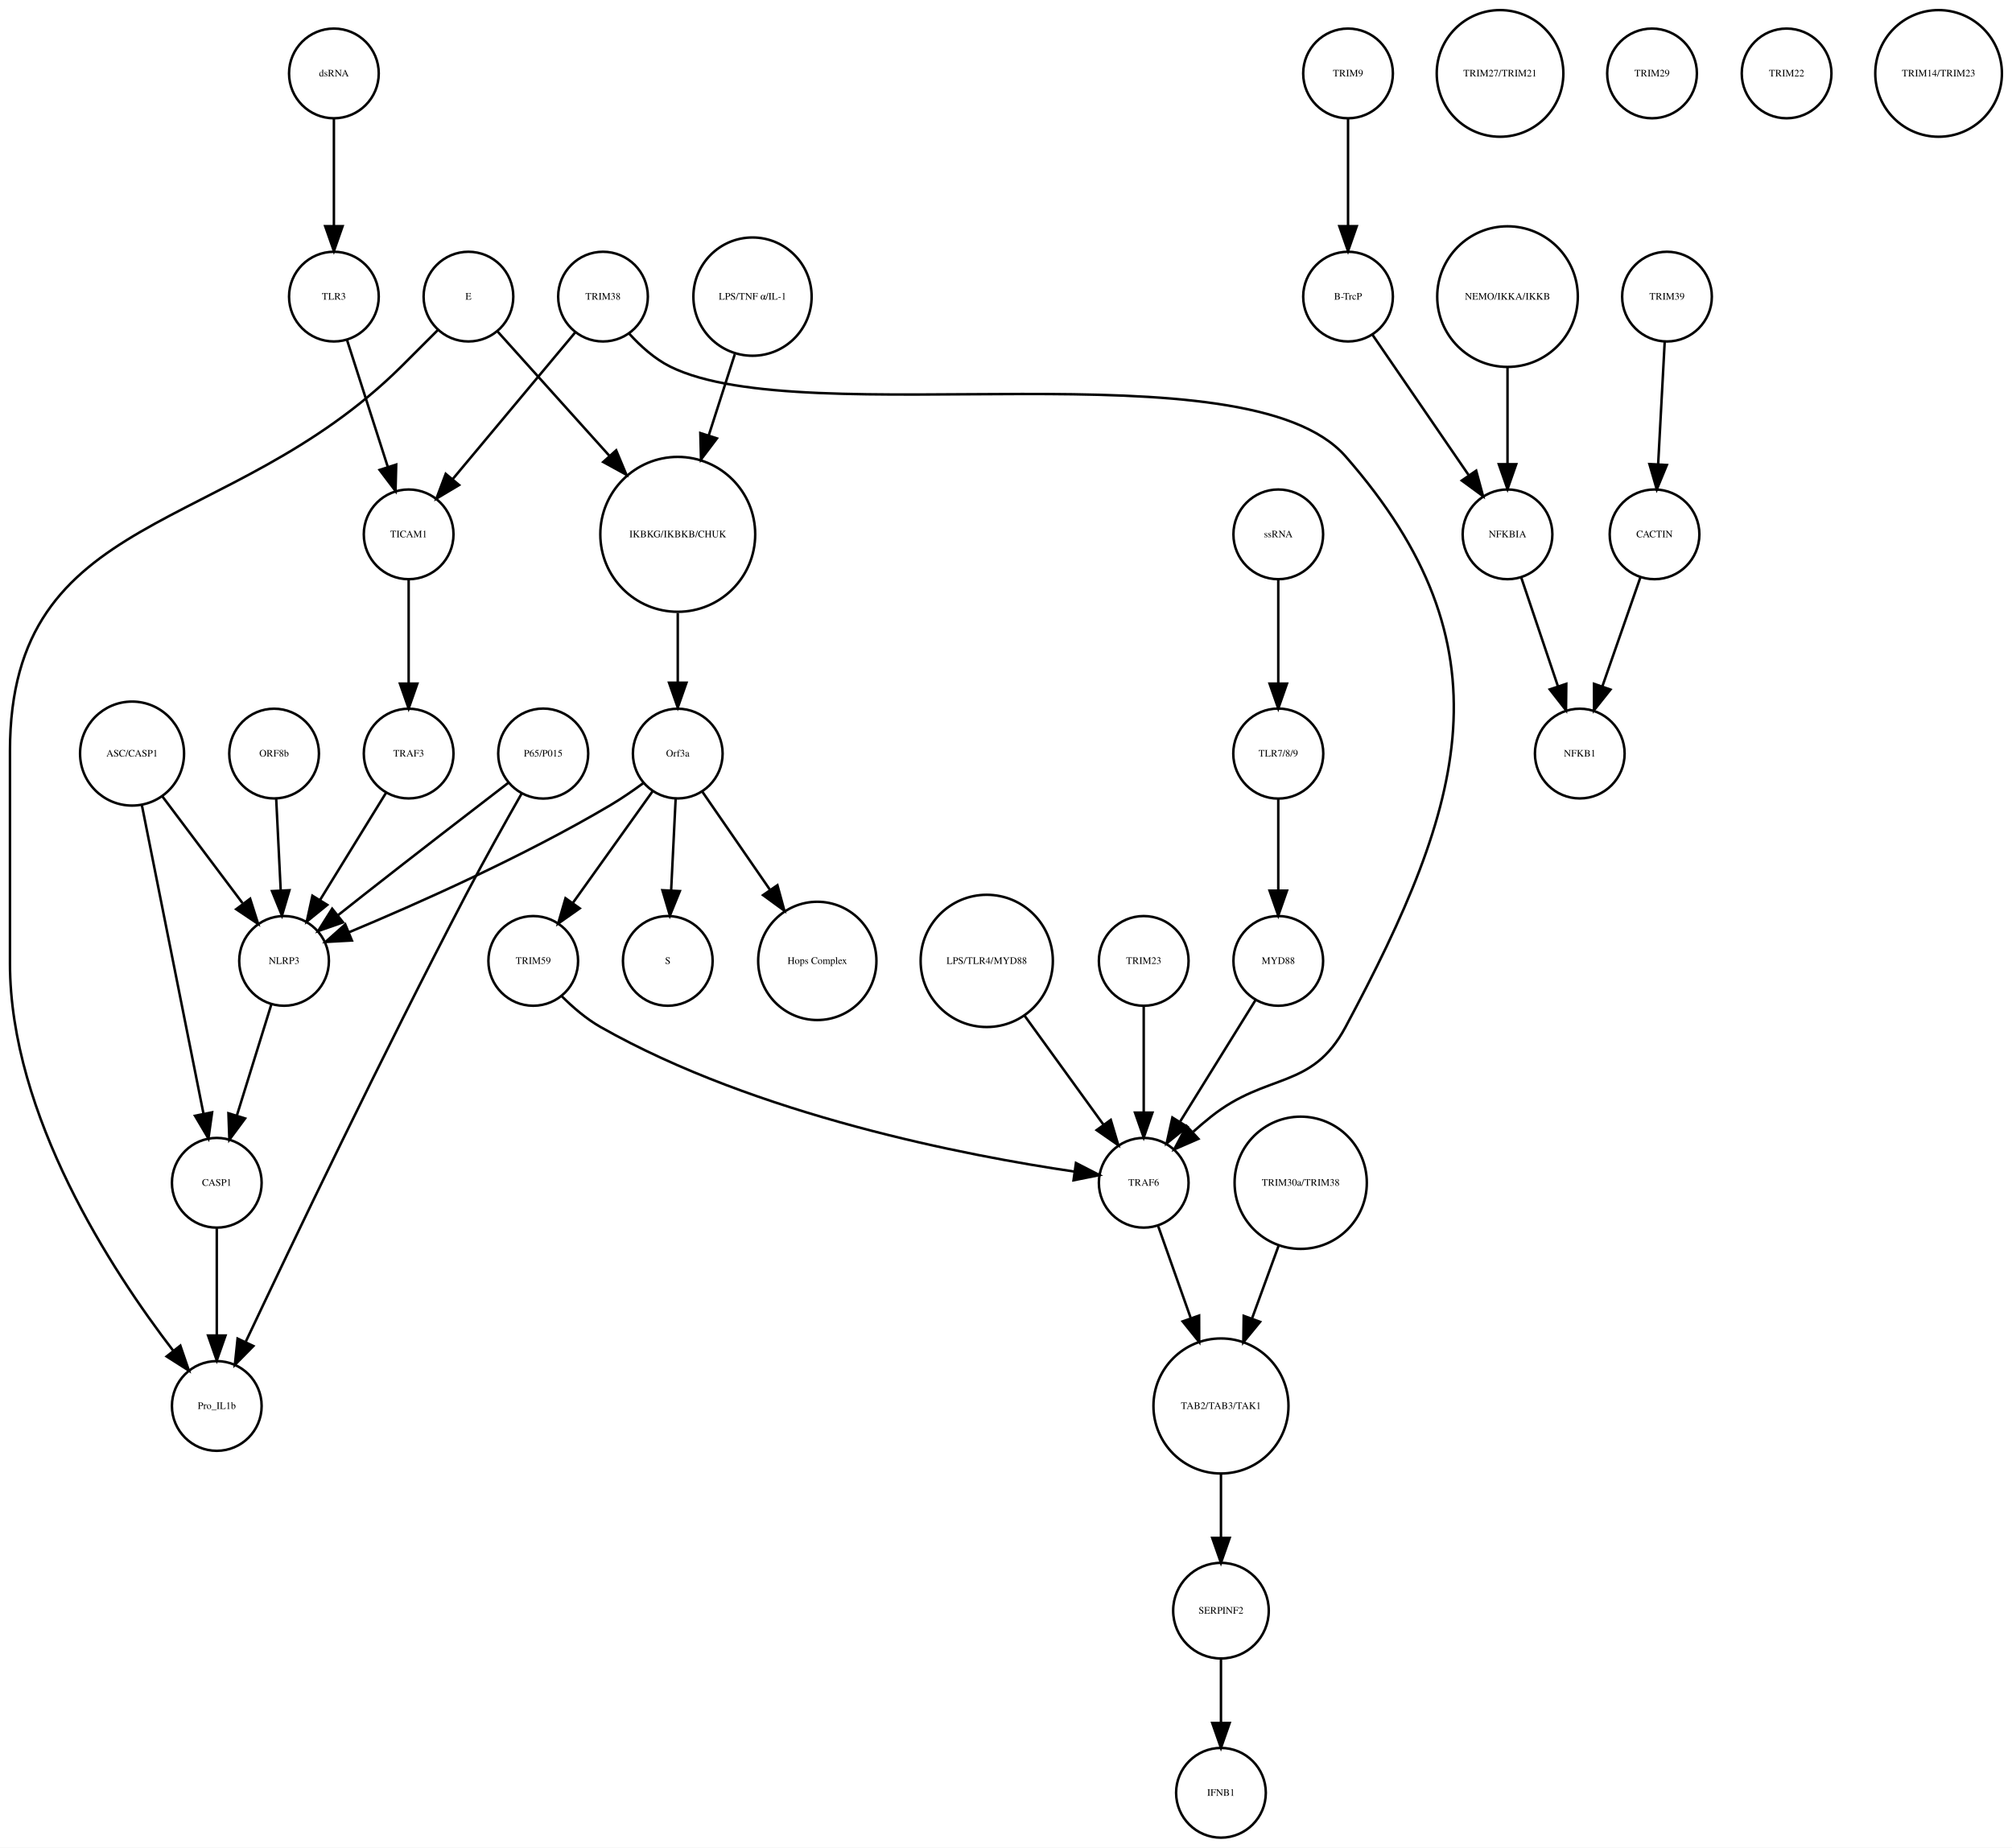
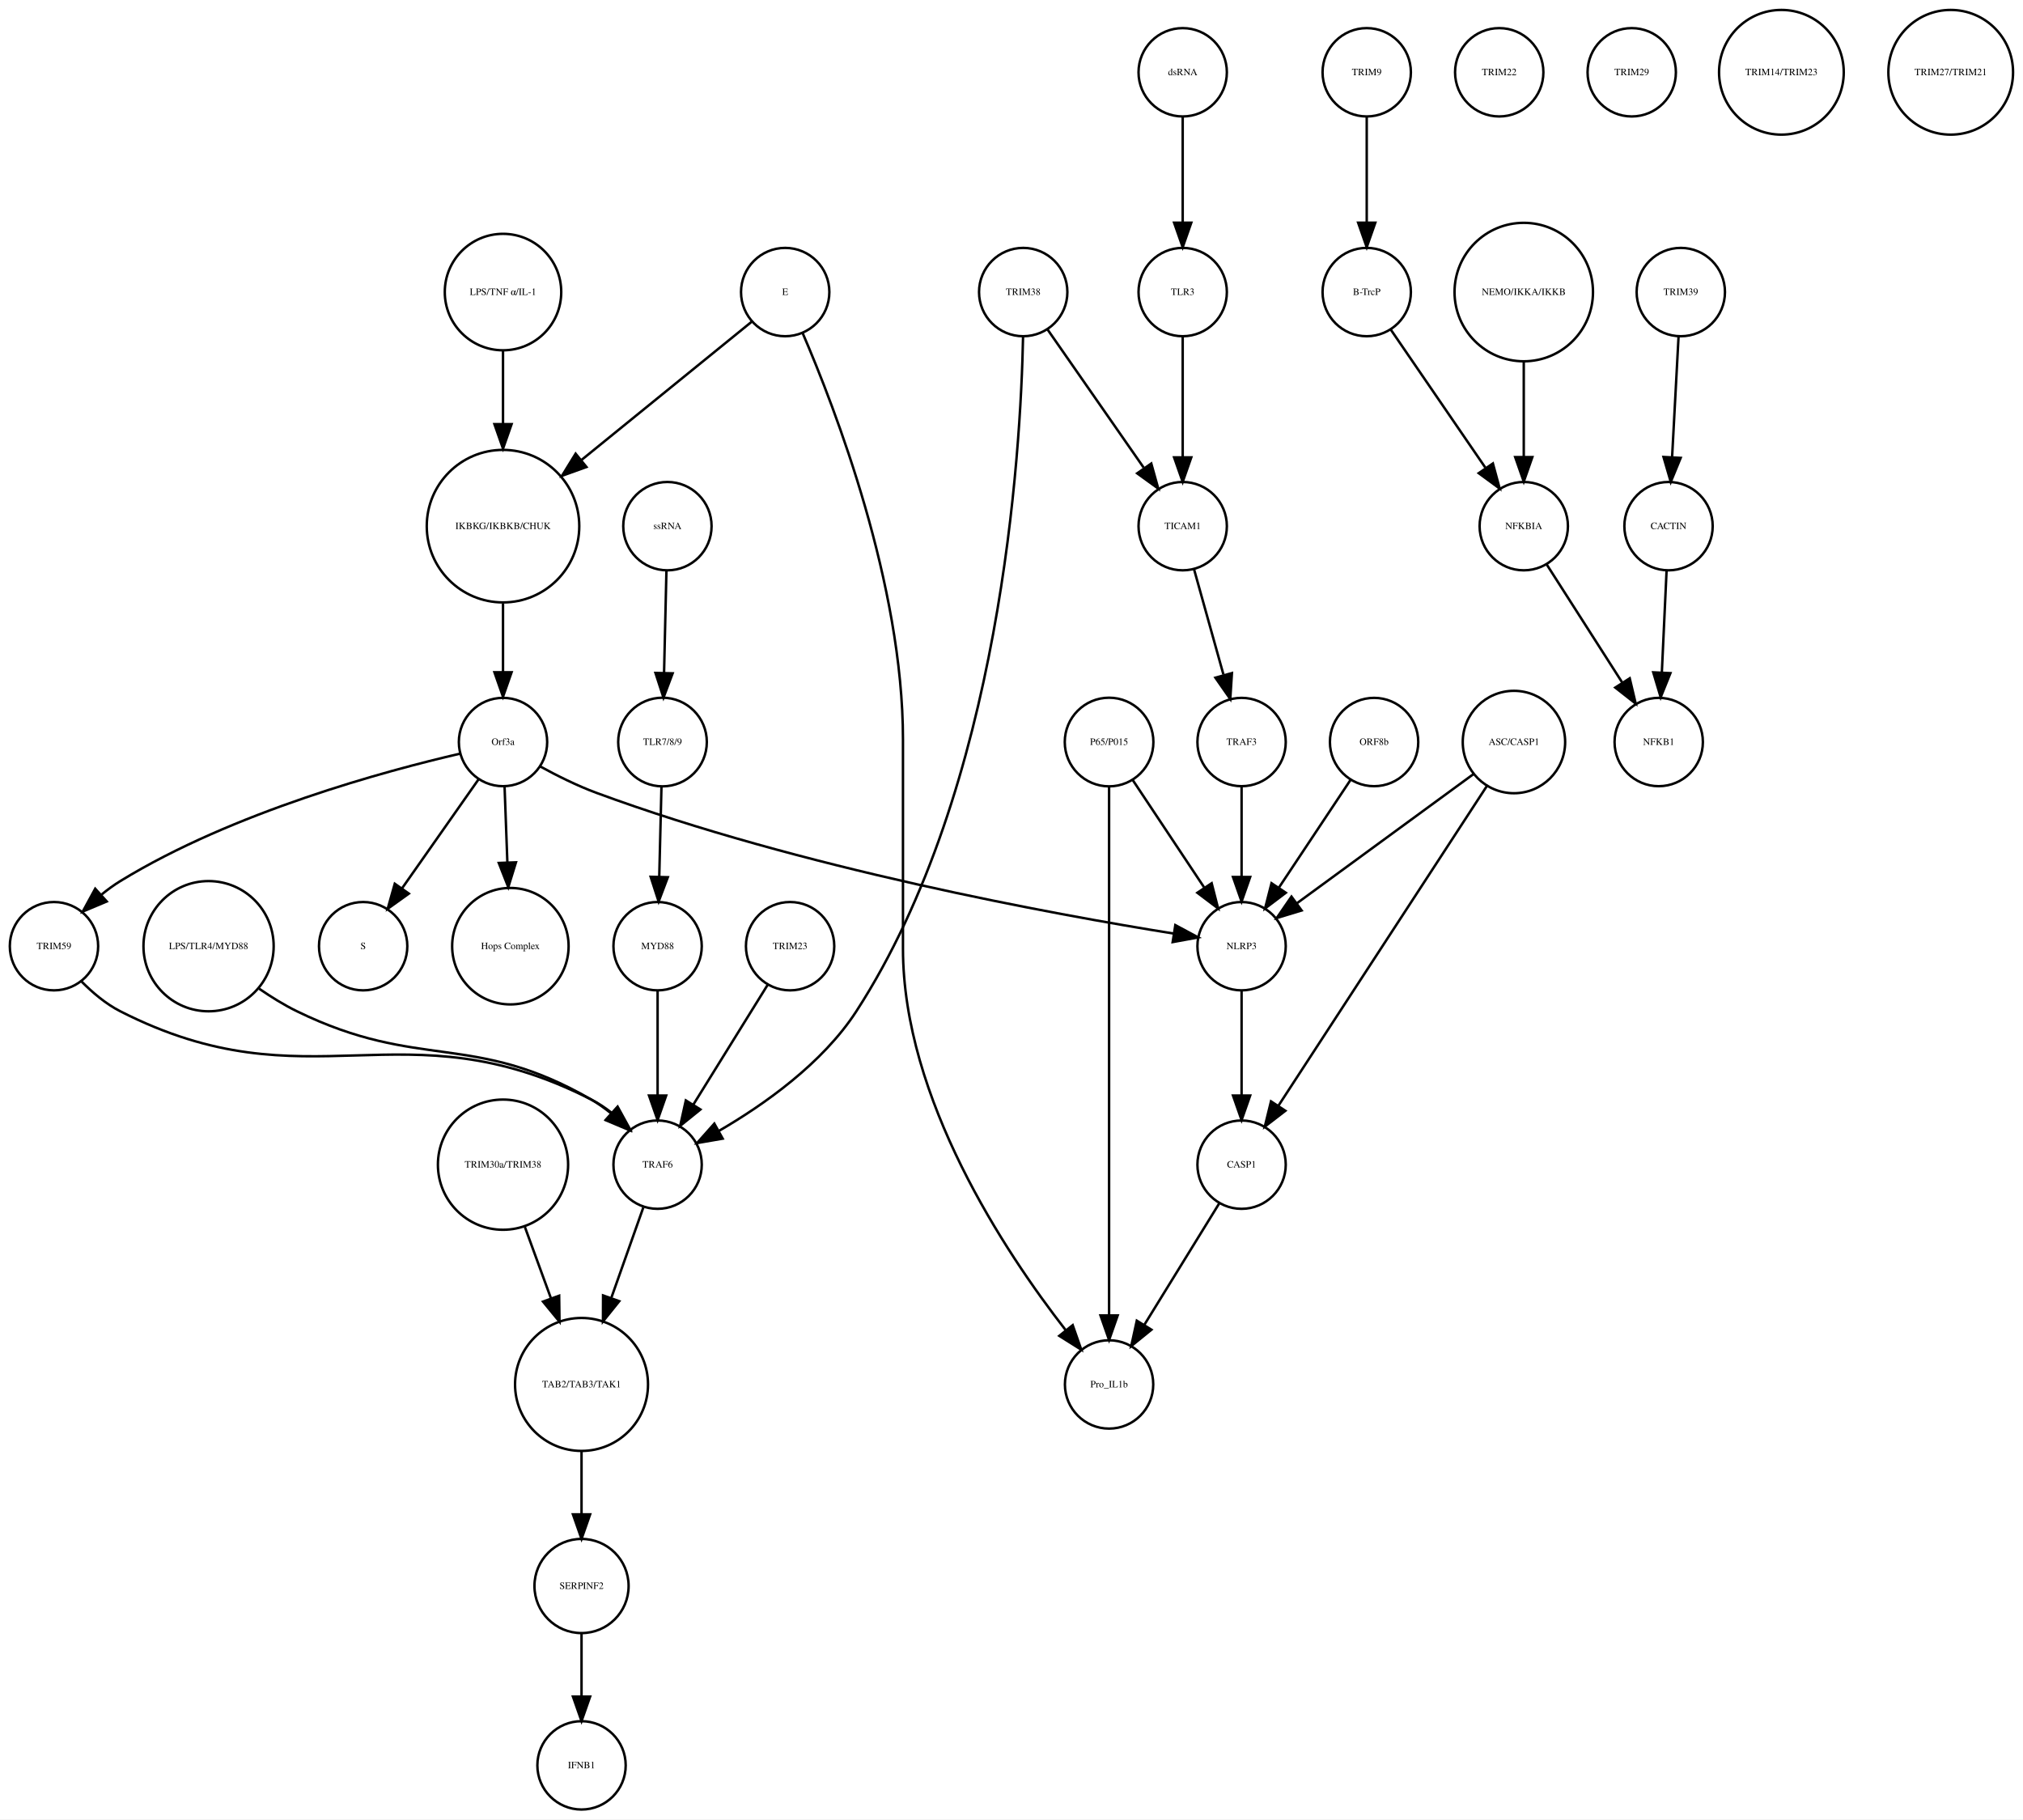
- <svg xmlns="http://www.w3.org/2000/svg" width="807pt" height="741pt" viewBox="0.00 0.00 807.46 741.41">
+ <svg xmlns="http://www.w3.org/2000/svg" width="824pt" height="741pt" viewBox="0.00 0.00 824.46 741.41">
  <g id="graph0" class="graph" transform="scale(1 1) rotate(0) translate(4 737.415)">
-     <polygon fill="white" stroke="none" points="-4,4 -4,-737.415 803.456,-737.415 803.456,4 -4,4" />
+     <polygon fill="white" stroke="none" points="-4,4 -4,-737.415 820.456,-737.415 820.456,4 -4,4" />
    <g id="node1" class="node">
-       <ellipse fill="none" stroke="black" cx="268" cy="-522.999" rx="31.08" ry="31.08" />
-       <text text-anchor="middle" x="268" y="-521.799" font-family="Times,serif" font-size="4.00">IKBKG/IKBKB/CHUK</text>
+       <ellipse fill="none" stroke="black" cx="201" cy="-522.999" rx="31.08" ry="31.08" />
+       <text text-anchor="middle" x="201" y="-521.799" font-family="Times,serif" font-size="4.00">IKBKG/IKBKB/CHUK</text>
    </g>
    <g id="node2" class="node">
-       <ellipse fill="none" stroke="black" cx="268" cy="-435.026" rx="18" ry="18" />
-       <text text-anchor="middle" x="268" y="-433.826" font-family="Times,serif" font-size="4.00">Orf3a</text>
+       <ellipse fill="none" stroke="black" cx="201" cy="-435.026" rx="18" ry="18" />
+       <text text-anchor="middle" x="201" y="-433.826" font-family="Times,serif" font-size="4.00">Orf3a</text>
    </g>
    <g id="edge1" class="edge">
-       <path fill="none" stroke="black" d="M268,-491.446C268,-482.388 268,-472.523 268,-463.661" />
-       <polygon fill="black" stroke="black" points="271.5,-463.469 268,-453.469 264.5,-463.469 271.5,-463.469" />
+       <path fill="none" stroke="black" d="M201,-491.446C201,-482.388 201,-472.523 201,-463.661" />
+       <polygon fill="black" stroke="black" points="204.5,-463.469 201,-453.469 197.5,-463.469 204.5,-463.469" />
    </g>
    <g id="node3" class="node">
+       <ellipse fill="none" stroke="black" cx="144" cy="-351.827" rx="18" ry="18" />
+       <text text-anchor="middle" x="144" y="-350.627" font-family="Times,serif" font-size="4.00">S</text>
+     </g>
+     <g id="edge2" class="edge">
+       <path fill="none" stroke="black" d="M191.071,-419.882C182.46,-407.616 169.843,-389.642 159.839,-375.39" />
+       <polygon fill="black" stroke="black" points="162.616,-373.255 154.006,-367.081 156.887,-377.277 162.616,-373.255" />
+     </g>
+     <g id="node9" class="node">
+       <ellipse fill="none" stroke="black" cx="204" cy="-351.827" rx="23.73" ry="23.73" />
+       <text text-anchor="middle" x="204" y="-350.627" font-family="Times,serif" font-size="4.00">Hops Complex</text>
+     </g>
+     <g id="edge3" class="edge">
+       <path fill="none" stroke="black" d="M201.636,-416.806C201.966,-407.868 202.381,-396.636 202.771,-386.088" />
+       <polygon fill="black" stroke="black" points="206.277,-386.001 203.148,-375.878 199.281,-385.742 206.277,-386.001" />
+     </g>
+     <g id="node25" class="node">
+       <ellipse fill="none" stroke="black" cx="18" cy="-351.827" rx="18" ry="18" />
+       <text text-anchor="middle" x="18" y="-350.627" font-family="Times,serif" font-size="4.00">TRIM59</text>
+     </g>
+     <g id="edge5" class="edge">
+       <path fill="none" stroke="black" d="M183.583,-430.309C153.617,-423.386 91.09,-406.602 45,-378.343 42.423,-376.763 39.884,-374.906 37.456,-372.927" />
+       <polygon fill="black" stroke="black" points="39.5,-370.057 29.734,-365.949 34.807,-375.25 39.5,-370.057" />
+     </g>
+     <g id="node29" class="node">
+       <ellipse fill="none" stroke="black" cx="502" cy="-351.827" rx="18" ry="18" />
+       <text text-anchor="middle" x="502" y="-350.627" font-family="Times,serif" font-size="4.00">NLRP3</text>
+     </g>
+     <g id="edge4" class="edge">
+       <path fill="none" stroke="black" d="M216.135,-425.086C222.945,-421.355 231.194,-417.227 239,-414.343 322.015,-383.678 425.567,-364.793 474.258,-356.986" />
+       <polygon fill="black" stroke="black" points="474.995,-360.413 484.331,-355.404 473.91,-353.498 474.995,-360.413" />
+     </g>
+     <g id="node4" class="node">
+       <ellipse fill="none" stroke="black" cx="553" cy="-707.959" rx="18" ry="18" />
+       <text text-anchor="middle" x="553" y="-706.759" font-family="Times,serif" font-size="4.00">TRIM9</text>
+     </g>
+     <g id="node5" class="node">
+       <ellipse fill="none" stroke="black" cx="553" cy="-618.396" rx="18" ry="18" />
+       <text text-anchor="middle" x="553" y="-617.196" font-family="Times,serif" font-size="4.00">B-TrcP</text>
+     </g>
+     <g id="edge6" class="edge">
+       <path fill="none" stroke="black" d="M553,-689.659C553,-677.426 553,-660.775 553,-646.753" />
+       <polygon fill="black" stroke="black" points="556.5,-646.659 553,-636.659 549.5,-646.659 556.5,-646.659" />
+     </g>
+     <g id="node28" class="node">
+       <ellipse fill="none" stroke="black" cx="617" cy="-522.999" rx="18" ry="18" />
+       <text text-anchor="middle" x="617" y="-521.799" font-family="Times,serif" font-size="4.00">NFKBIA</text>
+     </g>
+     <g id="edge7" class="edge">
+       <path fill="none" stroke="black" d="M562.72,-603.211C572.964,-588.262 589.254,-564.489 601.319,-546.883" />
+       <polygon fill="black" stroke="black" points="604.423,-548.545 607.188,-538.317 598.648,-544.588 604.423,-548.545" />
+     </g>
+     <g id="node6" class="node">
+       <ellipse fill="none" stroke="black" cx="681" cy="-618.396" rx="18" ry="18" />
+       <text text-anchor="middle" x="681" y="-617.196" font-family="Times,serif" font-size="4.00">TRIM39</text>
+     </g>
+     <g id="node7" class="node">
+       <ellipse fill="none" stroke="black" cx="676" cy="-522.999" rx="18" ry="18" />
+       <text text-anchor="middle" x="676" y="-521.799" font-family="Times,serif" font-size="4.00">CACTIN</text>
+     </g>
+     <g id="edge8" class="edge">
+       <path fill="none" stroke="black" d="M680.083,-600.265C679.35,-586.573 678.308,-567.12 677.461,-551.288" />
+       <polygon fill="black" stroke="black" points="680.941,-550.819 676.911,-541.021 673.951,-551.193 680.941,-550.819" />
+     </g>
+     <g id="node8" class="node">
+       <ellipse fill="none" stroke="black" cx="672" cy="-435.026" rx="18" ry="18" />
+       <text text-anchor="middle" x="672" y="-433.826" font-family="Times,serif" font-size="4.00">NFKB1</text>
+     </g>
+     <g id="edge9" class="edge">
+       <path fill="none" stroke="black" d="M675.21,-505.013C674.66,-493.198 673.915,-477.184 673.281,-463.559" />
+       <polygon fill="black" stroke="black" points="676.763,-463.097 672.802,-453.271 669.771,-463.423 676.763,-463.097" />
+     </g>
+     <g id="node10" class="node">
+       <ellipse fill="none" stroke="black" cx="502" cy="-262.794" rx="18" ry="18" />
+       <text text-anchor="middle" x="502" y="-261.594" font-family="Times,serif" font-size="4.00">CASP1</text>
+     </g>
+     <g id="node20" class="node">
+       <ellipse fill="none" stroke="black" cx="448" cy="-173.231" rx="18" ry="18" />
+       <text text-anchor="middle" x="448" y="-172.031" font-family="Times,serif" font-size="4.00">Pro_IL1b</text>
+     </g>
+     <g id="edge10" class="edge">
+       <path fill="none" stroke="black" d="M492.84,-246.94C484.489,-233.398 472.016,-213.174 462.344,-197.49" />
+       <polygon fill="black" stroke="black" points="465.253,-195.54 457.025,-188.865 459.295,-199.214 465.253,-195.54" />
+     </g>
+     <g id="node11" class="node">
+       <ellipse fill="none" stroke="black" cx="201" cy="-262.794" rx="26.533" ry="26.533" />
+       <text text-anchor="middle" x="201" y="-261.594" font-family="Times,serif" font-size="4.00">TRIM30a/TRIM38</text>
+     </g>
+     <g id="node34" class="node">
+       <ellipse fill="none" stroke="black" cx="233" cy="-173.231" rx="27.094" ry="27.094" />
+       <text text-anchor="middle" x="233" y="-172.031" font-family="Times,serif" font-size="4.00">TAB2/TAB3/TAK1</text>
+     </g>
+     <g id="edge11" class="edge">
+       <path fill="none" stroke="black" d="M209.914,-237.403C213.215,-228.37 217.02,-217.957 220.577,-208.224" />
+       <polygon fill="black" stroke="black" points="223.878,-209.389 224.023,-198.795 217.303,-206.986 223.878,-209.389" />
+     </g>
+     <g id="node12" class="node">
+       <ellipse fill="none" stroke="black" cx="607" cy="-707.959" rx="18" ry="18" />
+       <text text-anchor="middle" x="607" y="-706.759" font-family="Times,serif" font-size="4.00">TRIM22</text>
+     </g>
+     <g id="node13" class="node">
      <ellipse fill="none" stroke="black" cx="264" cy="-351.827" rx="18" ry="18" />
-       <text text-anchor="middle" x="264" y="-350.627" font-family="Times,serif" font-size="4.00">S</text>
-     </g>
-     <g id="edge2" class="edge">
-       <path fill="none" stroke="black" d="M267.152,-416.806C266.627,-406.148 265.941,-392.23 265.343,-380.097" />
-       <polygon fill="black" stroke="black" points="268.835,-379.838 264.847,-370.022 261.843,-380.183 268.835,-379.838" />
-     </g>
-     <g id="node9" class="node">
-       <ellipse fill="none" stroke="black" cx="324" cy="-351.827" rx="23.73" ry="23.73" />
-       <text text-anchor="middle" x="324" y="-350.627" font-family="Times,serif" font-size="4.00">Hops Complex</text>
-     </g>
-     <g id="edge3" class="edge">
-       <path fill="none" stroke="black" d="M277.754,-419.882C285.261,-408.999 295.865,-393.622 305.026,-380.339" />
-       <polygon fill="black" stroke="black" points="307.995,-382.199 310.791,-371.98 302.232,-378.225 307.995,-382.199" />
+       <text text-anchor="middle" x="264" y="-350.627" font-family="Times,serif" font-size="4.00">MYD88</text>
+     </g>
+     <g id="node33" class="node">
+       <ellipse fill="none" stroke="black" cx="264" cy="-262.794" rx="18" ry="18" />
+       <text text-anchor="middle" x="264" y="-261.594" font-family="Times,serif" font-size="4.00">TRAF6</text>
+     </g>
+     <g id="edge12" class="edge">
+       <path fill="none" stroke="black" d="M264,-333.632C264,-321.473 264,-304.923 264,-290.986" />
+       <polygon fill="black" stroke="black" points="267.5,-290.953 264,-280.953 260.5,-290.953 267.5,-290.953" />
+     </g>
+     <g id="node14" class="node">
+       <ellipse fill="none" stroke="black" cx="268" cy="-522.999" rx="18" ry="18" />
+       <text text-anchor="middle" x="268" y="-521.799" font-family="Times,serif" font-size="4.00">ssRNA</text>
+     </g>
+     <g id="node26" class="node">
+       <ellipse fill="none" stroke="black" cx="266" cy="-435.026" rx="18.062" ry="18.062" />
+       <text text-anchor="middle" x="266" y="-433.826" font-family="Times,serif" font-size="4.00">TLR7/8/9</text>
+     </g>
+     <g id="edge13" class="edge">
+       <path fill="none" stroke="black" d="M267.595,-504.601C267.32,-492.754 266.949,-476.83 266.635,-463.309" />
+       <polygon fill="black" stroke="black" points="270.129,-463.021 266.397,-453.105 263.131,-463.184 270.129,-463.021" />
+     </g>
+     <g id="node15" class="node">
+       <ellipse fill="none" stroke="black" cx="201" cy="-618.396" rx="23.73" ry="23.73" />
+       <text text-anchor="middle" x="201" y="-617.196" font-family="Times,serif" font-size="4.00">LPS/TNF α/IL-1</text>
+     </g>
+     <g id="edge14" class="edge">
+       <path fill="none" stroke="black" d="M201,-594.309C201,-585.408 201,-574.955 201,-564.87" />
+       <polygon fill="black" stroke="black" points="204.5,-564.574 201,-554.574 197.5,-564.574 204.5,-564.574" />
+     </g>
+     <g id="node16" class="node">
+       <ellipse fill="none" stroke="black" cx="478" cy="-522.999" rx="18" ry="18" />
+       <text text-anchor="middle" x="478" y="-521.799" font-family="Times,serif" font-size="4.00">TICAM1</text>
+     </g>
+     <g id="node36" class="node">
+       <ellipse fill="none" stroke="black" cx="502" cy="-435.026" rx="18" ry="18" />
+       <text text-anchor="middle" x="502" y="-433.826" font-family="Times,serif" font-size="4.00">TRAF3</text>
+     </g>
+     <g id="edge15" class="edge">
+       <path fill="none" stroke="black" d="M482.627,-505.422C486.014,-493.291 490.68,-476.578 494.584,-462.593" />
+       <polygon fill="black" stroke="black" points="498.069,-463.125 497.387,-452.552 491.327,-461.242 498.069,-463.125" />
+     </g>
+     <g id="node17" class="node">
+       <ellipse fill="none" stroke="black" cx="478" cy="-707.959" rx="18" ry="18" />
+       <text text-anchor="middle" x="478" y="-706.759" font-family="Times,serif" font-size="4.00">dsRNA</text>
+     </g>
+     <g id="node24" class="node">
+       <ellipse fill="none" stroke="black" cx="478" cy="-618.396" rx="18" ry="18" />
+       <text text-anchor="middle" x="478" y="-617.196" font-family="Times,serif" font-size="4.00">TLR3</text>
+     </g>
+     <g id="edge16" class="edge">
+       <path fill="none" stroke="black" d="M478,-689.659C478,-677.426 478,-660.775 478,-646.753" />
+       <polygon fill="black" stroke="black" points="481.5,-646.659 478,-636.659 474.5,-646.659 481.5,-646.659" />
+     </g>
+     <g id="node18" class="node">
+       <ellipse fill="none" stroke="black" cx="316" cy="-618.396" rx="18" ry="18" />
+       <text text-anchor="middle" x="316" y="-617.196" font-family="Times,serif" font-size="4.00">E</text>
+     </g>
+     <g id="edge17" class="edge">
+       <path fill="none" stroke="black" d="M302.356,-606.315C285.325,-592.483 255.657,-568.388 232.805,-549.829" />
+       <polygon fill="black" stroke="black" points="235.007,-547.108 225.038,-543.521 230.594,-552.542 235.007,-547.108" />
+     </g>
+     <g id="edge18" class="edge">
+       <path fill="none" stroke="black" d="M323.083,-601.753C336.435,-570.79 364,-499.216 364,-436.026 364,-436.026 364,-436.026 364,-350.827 364,-289.692 405.561,-227.187 430.215,-195.487" />
+       <polygon fill="black" stroke="black" points="433.173,-197.39 436.671,-187.39 427.7,-193.026 433.173,-197.39" />
+     </g>
+     <g id="node19" class="node">
+       <ellipse fill="none" stroke="black" cx="661" cy="-707.959" rx="18" ry="18" />
+       <text text-anchor="middle" x="661" y="-706.759" font-family="Times,serif" font-size="4.00">TRIM29</text>
+     </g>
+     <g id="node21" class="node">
+       <ellipse fill="none" stroke="black" cx="81" cy="-351.827" rx="26.533" ry="26.533" />
+       <text text-anchor="middle" x="81" y="-350.627" font-family="Times,serif" font-size="4.00">LPS/TLR4/MYD88</text>
+     </g>
+     <g id="edge19" class="edge">
+       <path fill="none" stroke="black" d="M101.605,-334.509C106.469,-331.15 111.768,-327.864 117,-325.31 167.04,-300.889 188.798,-317.185 237,-289.31 239.669,-287.767 242.284,-285.91 244.77,-283.91" />
+       <polygon fill="black" stroke="black" points="247.553,-286.112 252.626,-276.811 242.86,-280.919 247.553,-286.112" />
+     </g>
+     <g id="node22" class="node">
+       <ellipse fill="none" stroke="black" cx="233" cy="-91.092" rx="19.184" ry="19.184" />
+       <text text-anchor="middle" x="233" y="-89.892" font-family="Times,serif" font-size="4.00">SERPINF2</text>
    </g>
    <g id="node27" class="node">
-       <ellipse fill="none" stroke="black" cx="110" cy="-351.827" rx="18" ry="18" />
-       <text text-anchor="middle" x="110" y="-350.627" font-family="Times,serif" font-size="4.00">NLRP3</text>
-     </g>
-     <g id="edge4" class="edge">
-       <path fill="none" stroke="black" d="M254.332,-423.286C250.163,-420.225 245.493,-417.003 241,-414.343 206.106,-393.688 163.146,-374.628 136.157,-363.361" />
-       <polygon fill="black" stroke="black" points="137.225,-360.015 126.646,-359.437 134.555,-366.486 137.225,-360.015" />
-     </g>
-     <g id="node33" class="node">
-       <ellipse fill="none" stroke="black" cx="210" cy="-351.827" rx="18" ry="18" />
-       <text text-anchor="middle" x="210" y="-350.627" font-family="Times,serif" font-size="4.00">TRIM59</text>
-     </g>
-     <g id="edge5" class="edge">
-       <path fill="none" stroke="black" d="M257.897,-419.882C249.081,-407.54 236.139,-389.421 225.929,-375.128" />
-       <polygon fill="black" stroke="black" points="228.648,-372.912 219.987,-366.809 222.951,-376.98 228.648,-372.912" />
-     </g>
-     <g id="node4" class="node">
-       <ellipse fill="none" stroke="black" cx="537" cy="-707.959" rx="18" ry="18" />
-       <text text-anchor="middle" x="537" y="-706.759" font-family="Times,serif" font-size="4.00">TRIM9</text>
-     </g>
-     <g id="node5" class="node">
-       <ellipse fill="none" stroke="black" cx="537" cy="-618.396" rx="18" ry="18" />
-       <text text-anchor="middle" x="537" y="-617.196" font-family="Times,serif" font-size="4.00">B-TrcP</text>
-     </g>
-     <g id="edge6" class="edge">
-       <path fill="none" stroke="black" d="M537,-689.659C537,-677.426 537,-660.775 537,-646.753" />
-       <polygon fill="black" stroke="black" points="540.5,-646.659 537,-636.659 533.5,-646.659 540.5,-646.659" />
-     </g>
-     <g id="node13" class="node">
-       <ellipse fill="none" stroke="black" cx="601" cy="-522.999" rx="18" ry="18" />
-       <text text-anchor="middle" x="601" y="-521.799" font-family="Times,serif" font-size="4.00">NFKBIA</text>
-     </g>
-     <g id="edge7" class="edge">
-       <path fill="none" stroke="black" d="M546.72,-603.211C556.964,-588.262 573.254,-564.489 585.319,-546.883" />
-       <polygon fill="black" stroke="black" points="588.423,-548.545 591.188,-538.317 582.648,-544.588 588.423,-548.545" />
-     </g>
-     <g id="node6" class="node">
-       <ellipse fill="none" stroke="black" cx="665" cy="-618.396" rx="18" ry="18" />
-       <text text-anchor="middle" x="665" y="-617.196" font-family="Times,serif" font-size="4.00">TRIM39</text>
-     </g>
-     <g id="node7" class="node">
-       <ellipse fill="none" stroke="black" cx="660" cy="-522.999" rx="18" ry="18" />
-       <text text-anchor="middle" x="660" y="-521.799" font-family="Times,serif" font-size="4.00">CACTIN</text>
-     </g>
-     <g id="edge8" class="edge">
-       <path fill="none" stroke="black" d="M664.083,-600.265C663.35,-586.573 662.308,-567.12 661.461,-551.288" />
-       <polygon fill="black" stroke="black" points="664.941,-550.819 660.911,-541.021 657.951,-551.193 664.941,-550.819" />
-     </g>
-     <g id="node8" class="node">
-       <ellipse fill="none" stroke="black" cx="630" cy="-435.026" rx="18" ry="18" />
-       <text text-anchor="middle" x="630" y="-433.826" font-family="Times,serif" font-size="4.00">NFKB1</text>
-     </g>
-     <g id="edge9" class="edge">
-       <path fill="none" stroke="black" d="M654.357,-505.828C650.069,-493.538 644.081,-476.378 639.115,-462.149" />
-       <polygon fill="black" stroke="black" points="642.319,-460.705 635.719,-452.417 635.71,-463.012 642.319,-460.705" />
-     </g>
-     <g id="node10" class="node">
-       <ellipse fill="none" stroke="black" cx="509" cy="-351.827" rx="18" ry="18" />
-       <text text-anchor="middle" x="509" y="-350.627" font-family="Times,serif" font-size="4.00">MYD88</text>
-     </g>
-     <g id="node26" class="node">
-       <ellipse fill="none" stroke="black" cx="455" cy="-262.794" rx="18" ry="18" />
-       <text text-anchor="middle" x="455" y="-261.594" font-family="Times,serif" font-size="4.00">TRAF6</text>
-     </g>
-     <g id="edge10" class="edge">
-       <path fill="none" stroke="black" d="M499.84,-336.063C491.539,-322.684 479.166,-302.743 469.519,-287.195" />
-       <polygon fill="black" stroke="black" points="472.452,-285.282 464.205,-278.63 466.503,-288.973 472.452,-285.282" />
-     </g>
-     <g id="node11" class="node">
-       <ellipse fill="none" stroke="black" cx="130" cy="-707.959" rx="18" ry="18" />
-       <text text-anchor="middle" x="130" y="-706.759" font-family="Times,serif" font-size="4.00">dsRNA</text>
+       <ellipse fill="none" stroke="black" cx="233" cy="-18" rx="18" ry="18" />
+       <text text-anchor="middle" x="233" y="-16.8" font-family="Times,serif" font-size="4.00">IFNB1</text>
+     </g>
+     <g id="edge20" class="edge">
+       <path fill="none" stroke="black" d="M233,-71.784C233,-64.031 233,-54.836 233,-46.309" />
+       <polygon fill="black" stroke="black" points="236.5,-46.025 233,-36.026 229.5,-46.026 236.5,-46.025" />
+     </g>
+     <g id="node23" class="node">
+       <ellipse fill="none" stroke="black" cx="613" cy="-435.026" rx="20.867" ry="20.867" />
+       <text text-anchor="middle" x="613" y="-433.826" font-family="Times,serif" font-size="4.00">ASC/CASP1</text>
+     </g>
+     <g id="edge21" class="edge">
+       <path fill="none" stroke="black" d="M602.155,-417.394C582.224,-386.828 539.74,-321.672 517.038,-286.856" />
+       <polygon fill="black" stroke="black" points="519.849,-284.76 511.456,-278.295 513.986,-288.584 519.849,-284.76" />
+     </g>
+     <g id="edge22" class="edge">
+       <path fill="none" stroke="black" d="M596.622,-422.045C577.54,-408.087 545.907,-384.946 524.522,-369.303" />
+       <polygon fill="black" stroke="black" points="526.464,-366.387 516.327,-363.307 522.331,-372.036 526.464,-366.387" />
+     </g>
+     <g id="edge23" class="edge">
+       <path fill="none" stroke="black" d="M478,-600.265C478,-586.573 478,-567.12 478,-551.288" />
+       <polygon fill="black" stroke="black" points="481.5,-551.02 478,-541.021 474.5,-551.021 481.5,-551.02" />
+     </g>
+     <g id="edge24" class="edge">
+       <path fill="none" stroke="black" d="M29.193,-337.477C33.662,-332.955 39.139,-328.297 45,-325.31 122.357,-285.894 159.643,-328.727 237,-289.31 239.839,-287.864 242.588,-286.025 245.176,-284" />
+       <polygon fill="black" stroke="black" points="247.707,-286.43 252.807,-277.144 243.029,-281.223 247.707,-286.43" />
+     </g>
+     <g id="edge25" class="edge">
+       <path fill="none" stroke="black" d="M265.576,-416.806C265.313,-406.148 264.971,-392.23 264.672,-380.097" />
+       <polygon fill="black" stroke="black" points="268.169,-379.933 264.424,-370.022 261.171,-380.106 268.169,-379.933" />
+     </g>
+     <g id="edge26" class="edge">
+       <path fill="none" stroke="black" d="M626.33,-507.415C634.785,-494.199 647.386,-474.501 657.212,-459.142" />
+       <polygon fill="black" stroke="black" points="660.184,-460.992 662.624,-450.682 654.287,-457.219 660.184,-460.992" />
+     </g>
+     <g id="edge27" class="edge">
+       <path fill="none" stroke="black" d="M502,-333.632C502,-321.473 502,-304.923 502,-290.986" />
+       <polygon fill="black" stroke="black" points="505.5,-290.953 502,-280.953 498.5,-290.953 505.5,-290.953" />
+     </g>
+     <g id="node30" class="node">
+       <ellipse fill="none" stroke="black" cx="413" cy="-618.396" rx="18" ry="18" />
+       <text text-anchor="middle" x="413" y="-617.196" font-family="Times,serif" font-size="4.00">TRIM38</text>
+     </g>
+     <g id="edge29" class="edge">
+       <path fill="none" stroke="black" d="M422.872,-603.211C433.276,-588.262 449.821,-564.489 462.074,-546.883" />
+       <polygon fill="black" stroke="black" points="465.195,-548.524 468.035,-538.317 459.45,-544.526 465.195,-548.524" />
+     </g>
+     <g id="edge28" class="edge">
+       <path fill="none" stroke="black" d="M412.943,-600.369C412.015,-552.867 404.037,-416.41 345,-325.31 331.18,-303.984 307.3,-287.195 289.038,-276.581" />
+       <polygon fill="black" stroke="black" points="290.524,-273.403 280.083,-271.602 287.122,-279.521 290.524,-273.403" />
    </g>
    <g id="node31" class="node">
-       <ellipse fill="none" stroke="black" cx="130" cy="-618.396" rx="18" ry="18" />
-       <text text-anchor="middle" x="130" y="-617.196" font-family="Times,serif" font-size="4.00">TLR3</text>
-     </g>
-     <g id="edge11" class="edge">
-       <path fill="none" stroke="black" d="M130,-689.659C130,-677.426 130,-660.775 130,-646.753" />
-       <polygon fill="black" stroke="black" points="133.5,-646.659 130,-636.659 126.5,-646.659 133.5,-646.659" />
-     </g>
-     <g id="node12" class="node">
-       <ellipse fill="none" stroke="black" cx="509" cy="-522.999" rx="18" ry="18" />
-       <text text-anchor="middle" x="509" y="-521.799" font-family="Times,serif" font-size="4.00">ssRNA</text>
-     </g>
-     <g id="node21" class="node">
-       <ellipse fill="none" stroke="black" cx="509" cy="-435.026" rx="18.062" ry="18.062" />
-       <text text-anchor="middle" x="509" y="-433.826" font-family="Times,serif" font-size="4.00">TLR7/8/9</text>
-     </g>
-     <g id="edge12" class="edge">
-       <path fill="none" stroke="black" d="M509,-504.601C509,-492.754 509,-476.83 509,-463.309" />
-       <polygon fill="black" stroke="black" points="512.5,-463.105 509,-453.105 505.5,-463.105 512.5,-463.105" />
-     </g>
-     <g id="edge13" class="edge">
-       <path fill="none" stroke="black" d="M606.455,-505.828C610.6,-493.538 616.389,-476.378 621.188,-462.149" />
-       <polygon fill="black" stroke="black" points="624.591,-463.011 624.471,-452.417 617.958,-460.774 624.591,-463.011" />
-     </g>
-     <g id="node14" class="node">
-       <ellipse fill="none" stroke="black" cx="160" cy="-522.999" rx="18" ry="18" />
-       <text text-anchor="middle" x="160" y="-521.799" font-family="Times,serif" font-size="4.00">TICAM1</text>
-     </g>
-     <g id="node29" class="node">
-       <ellipse fill="none" stroke="black" cx="160" cy="-435.026" rx="18" ry="18" />
-       <text text-anchor="middle" x="160" y="-433.826" font-family="Times,serif" font-size="4.00">TRAF3</text>
-     </g>
-     <g id="edge14" class="edge">
-       <path fill="none" stroke="black" d="M160,-504.601C160,-492.754 160,-476.83 160,-463.309" />
-       <polygon fill="black" stroke="black" points="163.5,-463.105 160,-453.105 156.5,-463.105 163.5,-463.105" />
-     </g>
-     <g id="node15" class="node">
-       <ellipse fill="none" stroke="black" cx="598" cy="-707.959" rx="25.412" ry="25.412" />
-       <text text-anchor="middle" x="598" y="-706.759" font-family="Times,serif" font-size="4.00">TRIM27/TRIM21</text>
-     </g>
-     <g id="node16" class="node">
-       <ellipse fill="none" stroke="black" cx="601" cy="-618.396" rx="28.215" ry="28.215" />
-       <text text-anchor="middle" x="601" y="-617.196" font-family="Times,serif" font-size="4.00">NEMO/IKKA/IKKB</text>
-     </g>
-     <g id="edge15" class="edge">
-       <path fill="none" stroke="black" d="M601,-590.13C601,-577.887 601,-563.475 601,-551.235" />
-       <polygon fill="black" stroke="black" points="604.5,-551.147 601,-541.147 597.5,-551.147 604.5,-551.147" />
-     </g>
-     <g id="node17" class="node">
-       <ellipse fill="none" stroke="black" cx="49" cy="-435.026" rx="20.867" ry="20.867" />
-       <text text-anchor="middle" x="49" y="-433.826" font-family="Times,serif" font-size="4.00">ASC/CASP1</text>
-     </g>
-     <g id="edge17" class="edge">
-       <path fill="none" stroke="black" d="M61.052,-417.984C70.28,-405.7 83.117,-388.611 93.33,-375.017" />
-       <polygon fill="black" stroke="black" points="96.39,-376.771 99.598,-366.673 90.793,-372.566 96.39,-376.771" />
+       <ellipse fill="none" stroke="black" cx="722" cy="-707.959" rx="25.412" ry="25.412" />
+       <text text-anchor="middle" x="722" y="-706.759" font-family="Times,serif" font-size="4.00">TRIM14/TRIM23</text>
+     </g>
+     <g id="node32" class="node">
+       <ellipse fill="none" stroke="black" cx="617" cy="-618.396" rx="28.215" ry="28.215" />
+       <text text-anchor="middle" x="617" y="-617.196" font-family="Times,serif" font-size="4.00">NEMO/IKKA/IKKB</text>
+     </g>
+     <g id="edge30" class="edge">
+       <path fill="none" stroke="black" d="M617,-590.13C617,-577.887 617,-563.475 617,-551.235" />
+       <polygon fill="black" stroke="black" points="620.5,-551.147 617,-541.147 613.5,-551.147 620.5,-551.147" />
+     </g>
+     <g id="edge31" class="edge">
+       <path fill="none" stroke="black" d="M258.169,-245.324C254.516,-235.004 249.669,-221.313 245.204,-208.703" />
+       <polygon fill="black" stroke="black" points="248.373,-207.165 241.736,-198.906 241.774,-209.501 248.373,-207.165" />
+     </g>
+     <g id="edge32" class="edge">
+       <path fill="none" stroke="black" d="M233,-145.99C233,-137.774 233,-128.673 233,-120.325" />
+       <polygon fill="black" stroke="black" points="236.5,-120.277 233,-110.277 229.5,-120.277 236.5,-120.277" />
+     </g>
+     <g id="node35" class="node">
+       <ellipse fill="none" stroke="black" cx="448" cy="-435.026" rx="18.062" ry="18.062" />
+       <text text-anchor="middle" x="448" y="-433.826" font-family="Times,serif" font-size="4.00">P65/P015</text>
+     </g>
+     <g id="edge33" class="edge">
+       <path fill="none" stroke="black" d="M448,-416.98C448,-372.941 448,-255.078 448,-201.461" />
+       <polygon fill="black" stroke="black" points="451.5,-201.339 448,-191.339 444.5,-201.339 451.5,-201.339" />
+     </g>
+     <g id="edge34" class="edge">
+       <path fill="none" stroke="black" d="M457.654,-419.51C465.717,-407.385 477.359,-389.88 486.691,-375.847" />
+       <polygon fill="black" stroke="black" points="489.806,-377.483 492.429,-367.218 483.977,-373.607 489.806,-377.483" />
+     </g>
+     <g id="edge35" class="edge">
+       <path fill="none" stroke="black" d="M502,-416.806C502,-406.148 502,-392.23 502,-380.097" />
+       <polygon fill="black" stroke="black" points="505.5,-380.022 502,-370.022 498.5,-380.022 505.5,-380.022" />
+     </g>
+     <g id="node37" class="node">
+       <ellipse fill="none" stroke="black" cx="791" cy="-707.959" rx="25.412" ry="25.412" />
+       <text text-anchor="middle" x="791" y="-706.759" font-family="Times,serif" font-size="4.00">TRIM27/TRIM21</text>
+     </g>
+     <g id="node38" class="node">
+       <ellipse fill="none" stroke="black" cx="556" cy="-435.026" rx="18" ry="18" />
+       <text text-anchor="middle" x="556" y="-433.826" font-family="Times,serif" font-size="4.00">ORF8b</text>
+     </g>
+     <g id="edge36" class="edge">
+       <path fill="none" stroke="black" d="M546.346,-419.51C538.283,-407.385 526.641,-389.88 517.309,-375.847" />
+       <polygon fill="black" stroke="black" points="520.023,-373.607 511.571,-367.218 514.194,-377.483 520.023,-373.607" />
    </g>
    <g id="node39" class="node">
-       <ellipse fill="none" stroke="black" cx="83" cy="-262.794" rx="18" ry="18" />
-       <text text-anchor="middle" x="83" y="-261.594" font-family="Times,serif" font-size="4.00">CASP1</text>
-     </g>
-     <g id="edge16" class="edge">
-       <path fill="none" stroke="black" d="M52.9,-414.499C59.002,-383.948 70.817,-324.795 77.689,-290.384" />
-       <polygon fill="black" stroke="black" points="81.125,-291.05 79.652,-280.558 74.261,-289.679 81.125,-291.05" />
-     </g>
-     <g id="node18" class="node">
-       <ellipse fill="none" stroke="black" cx="518" cy="-262.794" rx="26.533" ry="26.533" />
-       <text text-anchor="middle" x="518" y="-261.594" font-family="Times,serif" font-size="4.00">TRIM30a/TRIM38</text>
-     </g>
-     <g id="node30" class="node">
-       <ellipse fill="none" stroke="black" cx="486" cy="-173.231" rx="27.094" ry="27.094" />
-       <text text-anchor="middle" x="486" y="-172.031" font-family="Times,serif" font-size="4.00">TAB2/TAB3/TAK1</text>
-     </g>
-     <g id="edge18" class="edge">
-       <path fill="none" stroke="black" d="M509.086,-237.403C505.785,-228.37 501.98,-217.957 498.423,-208.224" />
-       <polygon fill="black" stroke="black" points="501.697,-206.986 494.977,-198.795 495.122,-209.389 501.697,-206.986" />
-     </g>
-     <g id="node19" class="node">
-       <ellipse fill="none" stroke="black" cx="392" cy="-351.827" rx="26.533" ry="26.533" />
-       <text text-anchor="middle" x="392" y="-350.627" font-family="Times,serif" font-size="4.00">LPS/TLR4/MYD88</text>
-     </g>
-     <g id="edge19" class="edge">
-       <path fill="none" stroke="black" d="M407.251,-329.759C416.81,-316.553 429.118,-299.549 438.844,-286.113" />
-       <polygon fill="black" stroke="black" points="441.779,-288.027 444.808,-277.874 436.109,-283.922 441.779,-288.027" />
-     </g>
-     <g id="node20" class="node">
-       <ellipse fill="none" stroke="black" cx="486" cy="-91.092" rx="19.184" ry="19.184" />
-       <text text-anchor="middle" x="486" y="-89.892" font-family="Times,serif" font-size="4.00">SERPINF2</text>
-     </g>
-     <g id="node34" class="node">
-       <ellipse fill="none" stroke="black" cx="486" cy="-18" rx="18" ry="18" />
-       <text text-anchor="middle" x="486" y="-16.8" font-family="Times,serif" font-size="4.00">IFNB1</text>
-     </g>
-     <g id="edge20" class="edge">
-       <path fill="none" stroke="black" d="M486,-71.784C486,-64.031 486,-54.836 486,-46.309" />
-       <polygon fill="black" stroke="black" points="489.5,-46.025 486,-36.026 482.5,-46.026 489.5,-46.025" />
-     </g>
-     <g id="edge21" class="edge">
-       <path fill="none" stroke="black" d="M509,-416.806C509,-406.148 509,-392.23 509,-380.097" />
-       <polygon fill="black" stroke="black" points="512.5,-380.022 509,-370.022 505.5,-380.022 512.5,-380.022" />
-     </g>
-     <g id="node22" class="node">
-       <ellipse fill="none" stroke="black" cx="83" cy="-173.231" rx="18" ry="18" />
-       <text text-anchor="middle" x="83" y="-172.031" font-family="Times,serif" font-size="4.00">Pro_IL1b</text>
-     </g>
-     <g id="node23" class="node">
-       <ellipse fill="none" stroke="black" cx="659" cy="-707.959" rx="18" ry="18" />
-       <text text-anchor="middle" x="659" y="-706.759" font-family="Times,serif" font-size="4.00">TRIM29</text>
-     </g>
-     <g id="node24" class="node">
-       <ellipse fill="none" stroke="black" cx="238" cy="-618.396" rx="18" ry="18" />
-       <text text-anchor="middle" x="238" y="-617.196" font-family="Times,serif" font-size="4.00">TRIM38</text>
-     </g>
-     <g id="edge23" class="edge">
-       <path fill="none" stroke="black" d="M226.825,-604.014C213.966,-588.617 192.687,-563.138 177.599,-545.072" />
-       <polygon fill="black" stroke="black" points="180.251,-542.787 171.155,-537.355 174.878,-547.274 180.251,-542.787" />
-     </g>
-     <g id="edge22" class="edge">
-       <path fill="none" stroke="black" d="M248.447,-603.6C252.977,-598.597 258.69,-593.412 265,-590.288 319.444,-563.333 495.971,-599.987 536,-554.288 603.056,-477.736 584.02,-415.037 536,-325.31 522.39,-299.879 504.563,-307.281 482,-289.31 479.635,-287.427 477.231,-285.378 474.882,-283.287" />
-       <polygon fill="black" stroke="black" points="476.95,-280.431 467.239,-276.195 472.189,-285.563 476.95,-280.431" />
-     </g>
-     <g id="node25" class="node">
-       <ellipse fill="none" stroke="black" cx="106" cy="-435.026" rx="18" ry="18" />
-       <text text-anchor="middle" x="106" y="-433.826" font-family="Times,serif" font-size="4.00">ORF8b</text>
-     </g>
-     <g id="edge24" class="edge">
-       <path fill="none" stroke="black" d="M106.848,-416.806C107.373,-406.148 108.059,-392.23 108.657,-380.097" />
-       <polygon fill="black" stroke="black" points="112.157,-380.183 109.153,-370.022 105.165,-379.838 112.157,-380.183" />
-     </g>
-     <g id="edge25" class="edge">
-       <path fill="none" stroke="black" d="M460.831,-245.324C464.484,-235.004 469.331,-221.313 473.796,-208.703" />
-       <polygon fill="black" stroke="black" points="477.226,-209.501 477.264,-198.906 470.627,-207.165 477.226,-209.501" />
-     </g>
-     <g id="edge26" class="edge">
-       <path fill="none" stroke="black" d="M104.922,-334.457C101.037,-321.936 95.604,-304.422 91.119,-289.964" />
-       <polygon fill="black" stroke="black" points="94.362,-288.605 88.056,-280.091 87.676,-290.679 94.362,-288.605" />
-     </g>
-     <g id="node28" class="node">
-       <ellipse fill="none" stroke="black" cx="214" cy="-435.026" rx="18.062" ry="18.062" />
-       <text text-anchor="middle" x="214" y="-433.826" font-family="Times,serif" font-size="4.00">P65/P015</text>
-     </g>
-     <g id="edge28" class="edge">
-       <path fill="none" stroke="black" d="M205.364,-419.017C199.022,-407.876 190.28,-392.266 183,-378.343 149.599,-314.464 112.947,-237.817 94.692,-199.152" />
-       <polygon fill="black" stroke="black" points="97.682,-197.286 90.254,-189.732 91.35,-200.27 97.682,-197.286" />
-     </g>
-     <g id="edge27" class="edge">
-       <path fill="none" stroke="black" d="M200.15,-423.412C185.618,-412.253 162.133,-394.154 142,-378.343 138.605,-375.677 135.019,-372.84 131.525,-370.062" />
-       <polygon fill="black" stroke="black" points="133.669,-367.296 123.668,-363.799 129.306,-372.769 133.669,-367.296" />
-     </g>
-     <g id="edge29" class="edge">
-       <path fill="none" stroke="black" d="M150.829,-419.133C143.429,-407.115 132.884,-389.991 124.365,-376.156" />
-       <polygon fill="black" stroke="black" points="127.336,-374.306 119.113,-367.626 121.376,-377.976 127.336,-374.306" />
-     </g>
-     <g id="edge30" class="edge">
-       <path fill="none" stroke="black" d="M486,-145.99C486,-137.774 486,-128.673 486,-120.325" />
-       <polygon fill="black" stroke="black" points="489.5,-120.277 486,-110.277 482.5,-120.277 489.5,-120.277" />
-     </g>
-     <g id="edge31" class="edge">
-       <path fill="none" stroke="black" d="M135.226,-601.127C139.758,-587.018 146.398,-566.344 151.664,-549.951" />
-       <polygon fill="black" stroke="black" points="155.008,-550.985 154.734,-540.394 148.343,-548.845 155.008,-550.985" />
-     </g>
-     <g id="node32" class="node">
-       <ellipse fill="none" stroke="black" cx="298" cy="-618.396" rx="23.73" ry="23.73" />
-       <text text-anchor="middle" x="298" y="-617.196" font-family="Times,serif" font-size="4.00">LPS/TNF α/IL-1</text>
-     </g>
-     <g id="edge32" class="edge">
-       <path fill="none" stroke="black" d="M290.89,-595.262C287.755,-585.499 283.975,-573.734 280.4,-562.602" />
-       <polygon fill="black" stroke="black" points="283.722,-561.499 277.331,-553.048 277.057,-563.639 283.722,-561.499" />
-     </g>
-     <g id="edge33" class="edge">
-       <path fill="none" stroke="black" d="M221.345,-337.759C225.83,-333.267 231.278,-328.557 237,-325.31 299.589,-289.798 384.088,-273.623 427.193,-267.285" />
-       <polygon fill="black" stroke="black" points="427.805,-270.734 437.222,-265.88 426.833,-263.801 427.805,-270.734" />
-     </g>
-     <g id="node35" class="node">
-       <ellipse fill="none" stroke="black" cx="184" cy="-618.396" rx="18" ry="18" />
-       <text text-anchor="middle" x="184" y="-617.196" font-family="Times,serif" font-size="4.00">E</text>
-     </g>
-     <g id="edge34" class="edge">
-       <path fill="none" stroke="black" d="M195.68,-604.409C207.251,-591.543 225.397,-571.367 240.618,-554.444" />
-       <polygon fill="black" stroke="black" points="243.286,-556.712 247.371,-546.936 238.081,-552.031 243.286,-556.712" />
-     </g>
-     <g id="edge35" class="edge">
-       <path fill="none" stroke="black" d="M171.672,-604.943C167.081,-600.325 161.816,-595.054 157,-590.288 87.464,-521.482 0,-533.85 0,-436.026 0,-436.026 0,-436.026 0,-350.827 0,-289.825 41.066,-227.266 65.426,-195.522" />
-       <polygon fill="black" stroke="black" points="68.374,-197.436 71.806,-187.413 62.872,-193.108 68.374,-197.436" />
-     </g>
-     <g id="node36" class="node">
-       <ellipse fill="none" stroke="black" cx="455" cy="-351.827" rx="18" ry="18" />
-       <text text-anchor="middle" x="455" y="-350.627" font-family="Times,serif" font-size="4.00">TRIM23</text>
-     </g>
-     <g id="edge36" class="edge">
-       <path fill="none" stroke="black" d="M455,-333.632C455,-321.473 455,-304.923 455,-290.986" />
-       <polygon fill="black" stroke="black" points="458.5,-290.953 455,-280.953 451.5,-290.953 458.5,-290.953" />
-     </g>
-     <g id="node37" class="node">
-       <ellipse fill="none" stroke="black" cx="713" cy="-707.959" rx="18" ry="18" />
-       <text text-anchor="middle" x="713" y="-706.759" font-family="Times,serif" font-size="4.00">TRIM22</text>
-     </g>
-     <g id="node38" class="node">
-       <ellipse fill="none" stroke="black" cx="774" cy="-707.959" rx="25.412" ry="25.412" />
-       <text text-anchor="middle" x="774" y="-706.759" font-family="Times,serif" font-size="4.00">TRIM14/TRIM23</text>
+       <ellipse fill="none" stroke="black" cx="318" cy="-351.827" rx="18" ry="18" />
+       <text text-anchor="middle" x="318" y="-350.627" font-family="Times,serif" font-size="4.00">TRIM23</text>
    </g>
    <g id="edge37" class="edge">
-       <path fill="none" stroke="black" d="M83,-244.494C83,-232.261 83,-215.61 83,-201.588" />
-       <polygon fill="black" stroke="black" points="86.5,-201.494 83,-191.494 79.5,-201.494 86.5,-201.494" />
+       <path fill="none" stroke="black" d="M308.84,-336.063C300.539,-322.684 288.166,-302.743 278.519,-287.195" />
+       <polygon fill="black" stroke="black" points="281.452,-285.282 273.205,-278.63 275.503,-288.973 281.452,-285.282" />
    </g>
  </g>
</svg>
